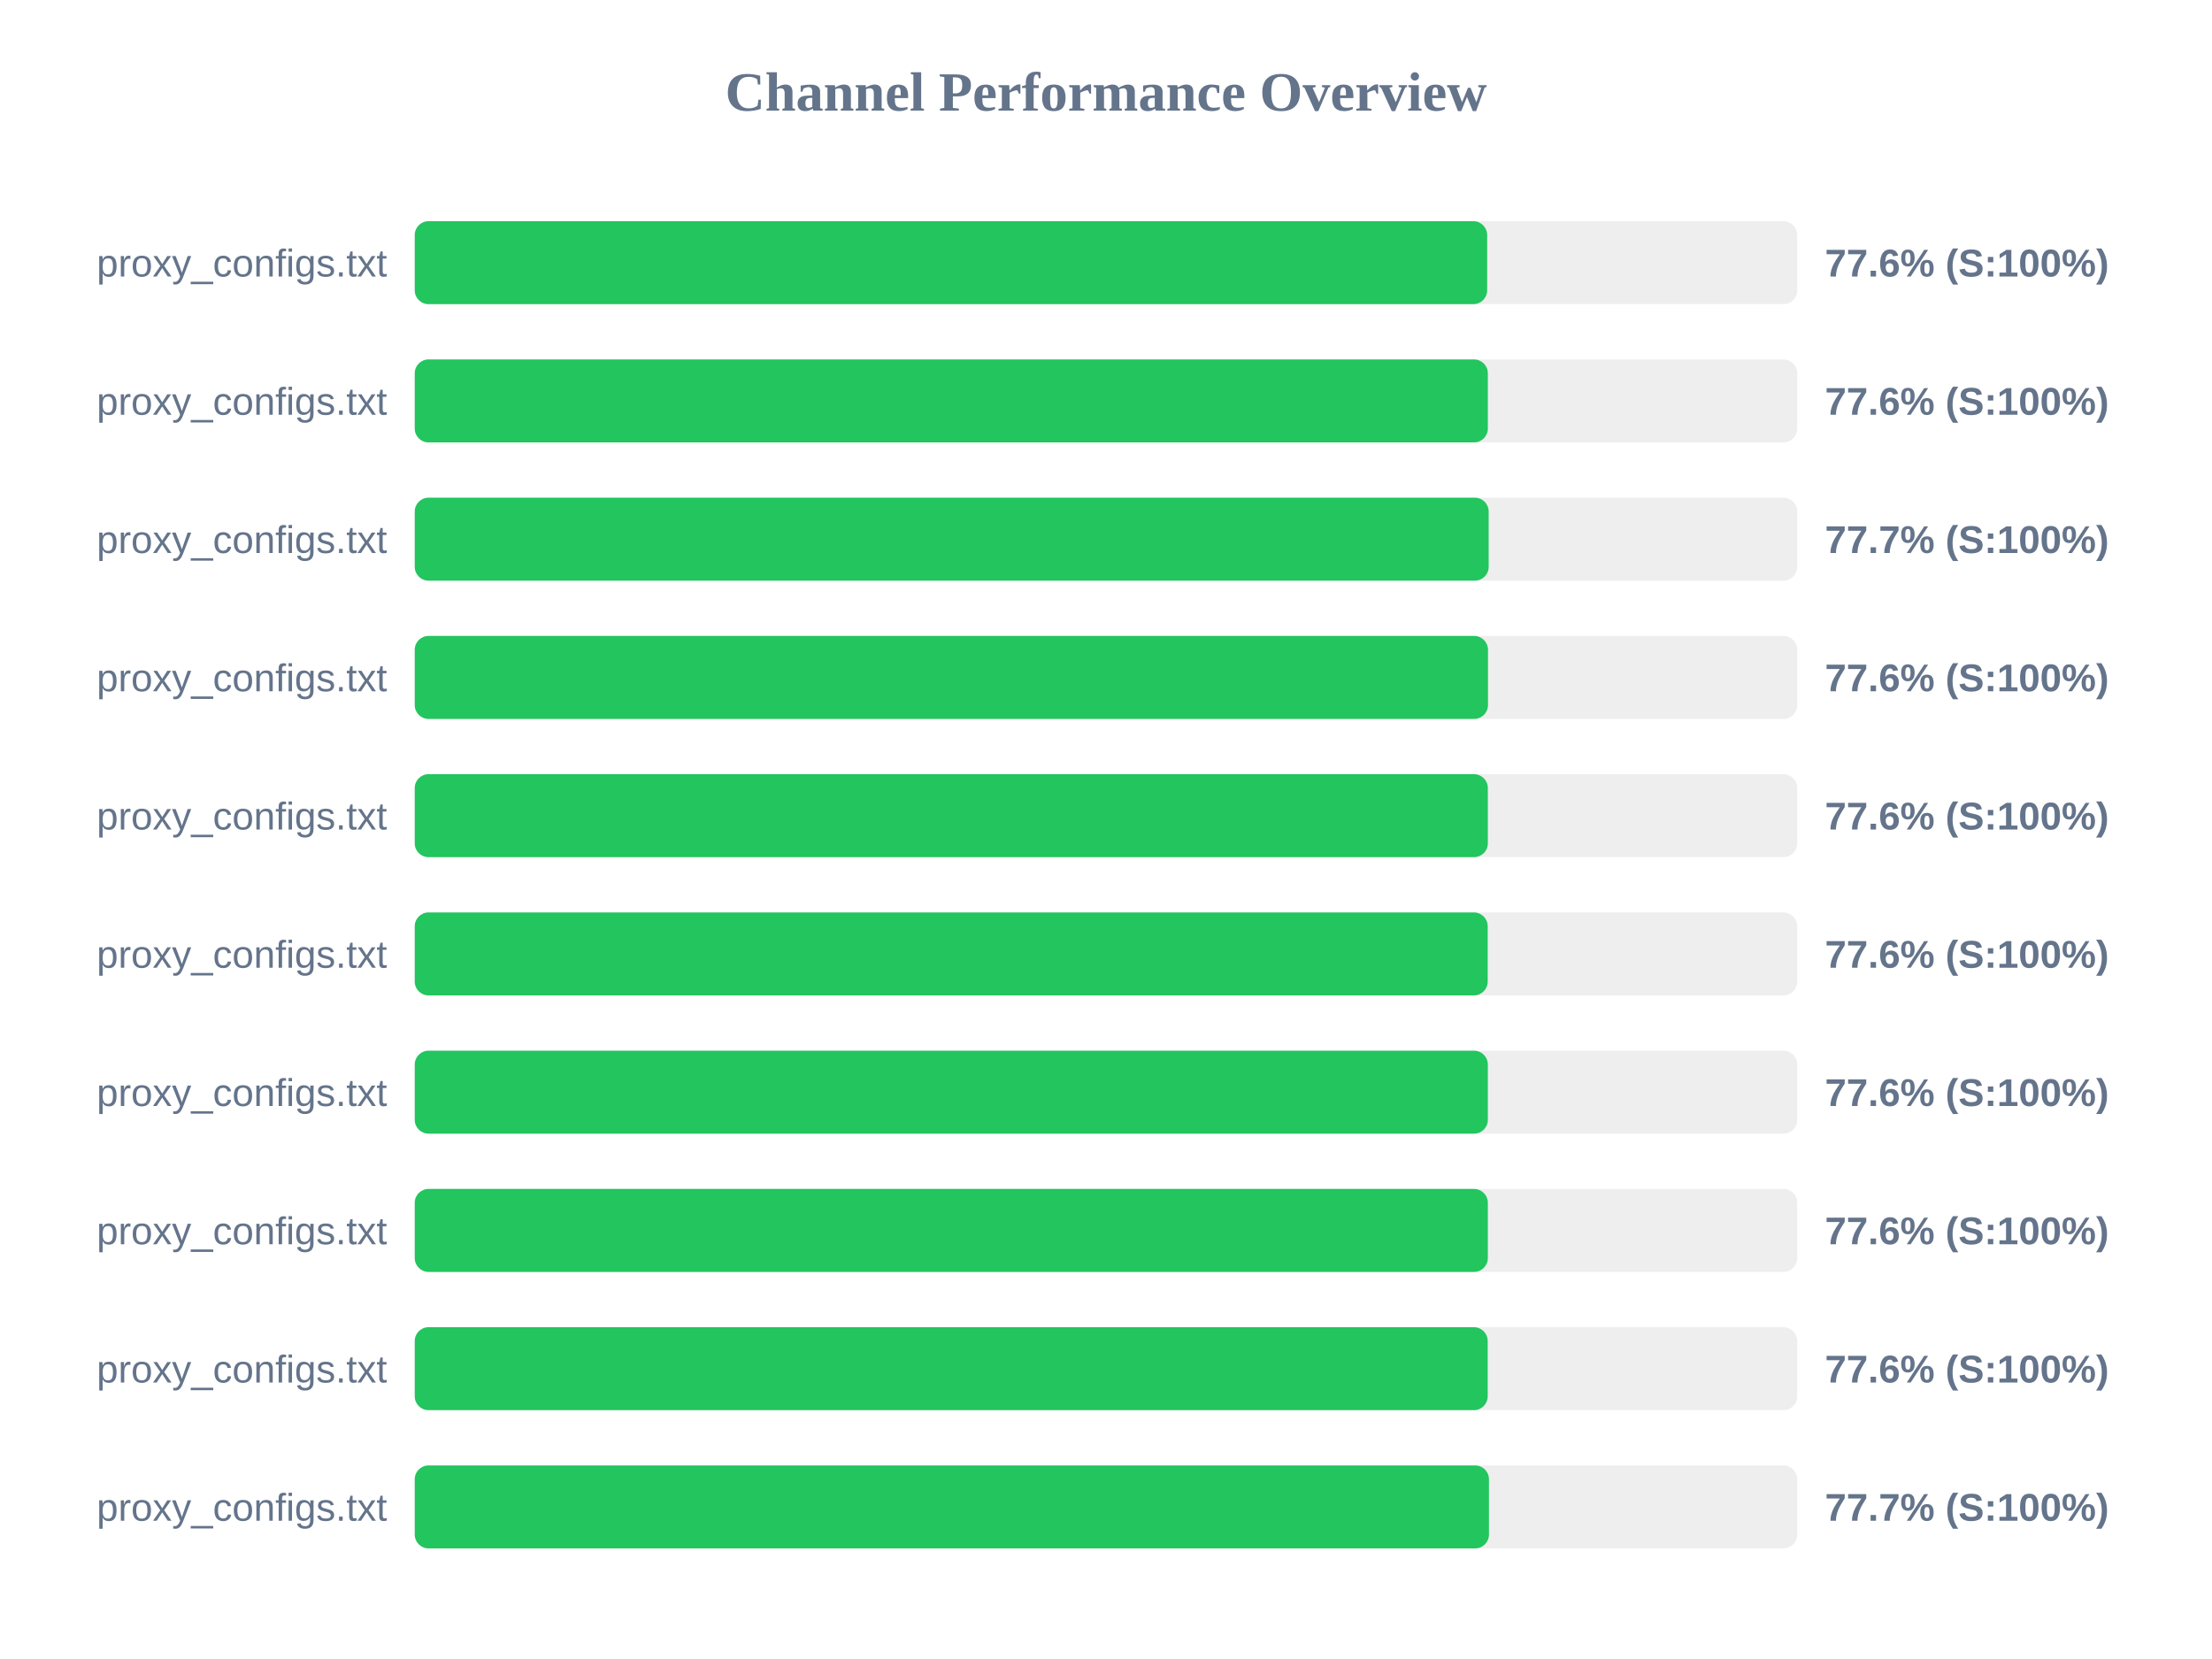
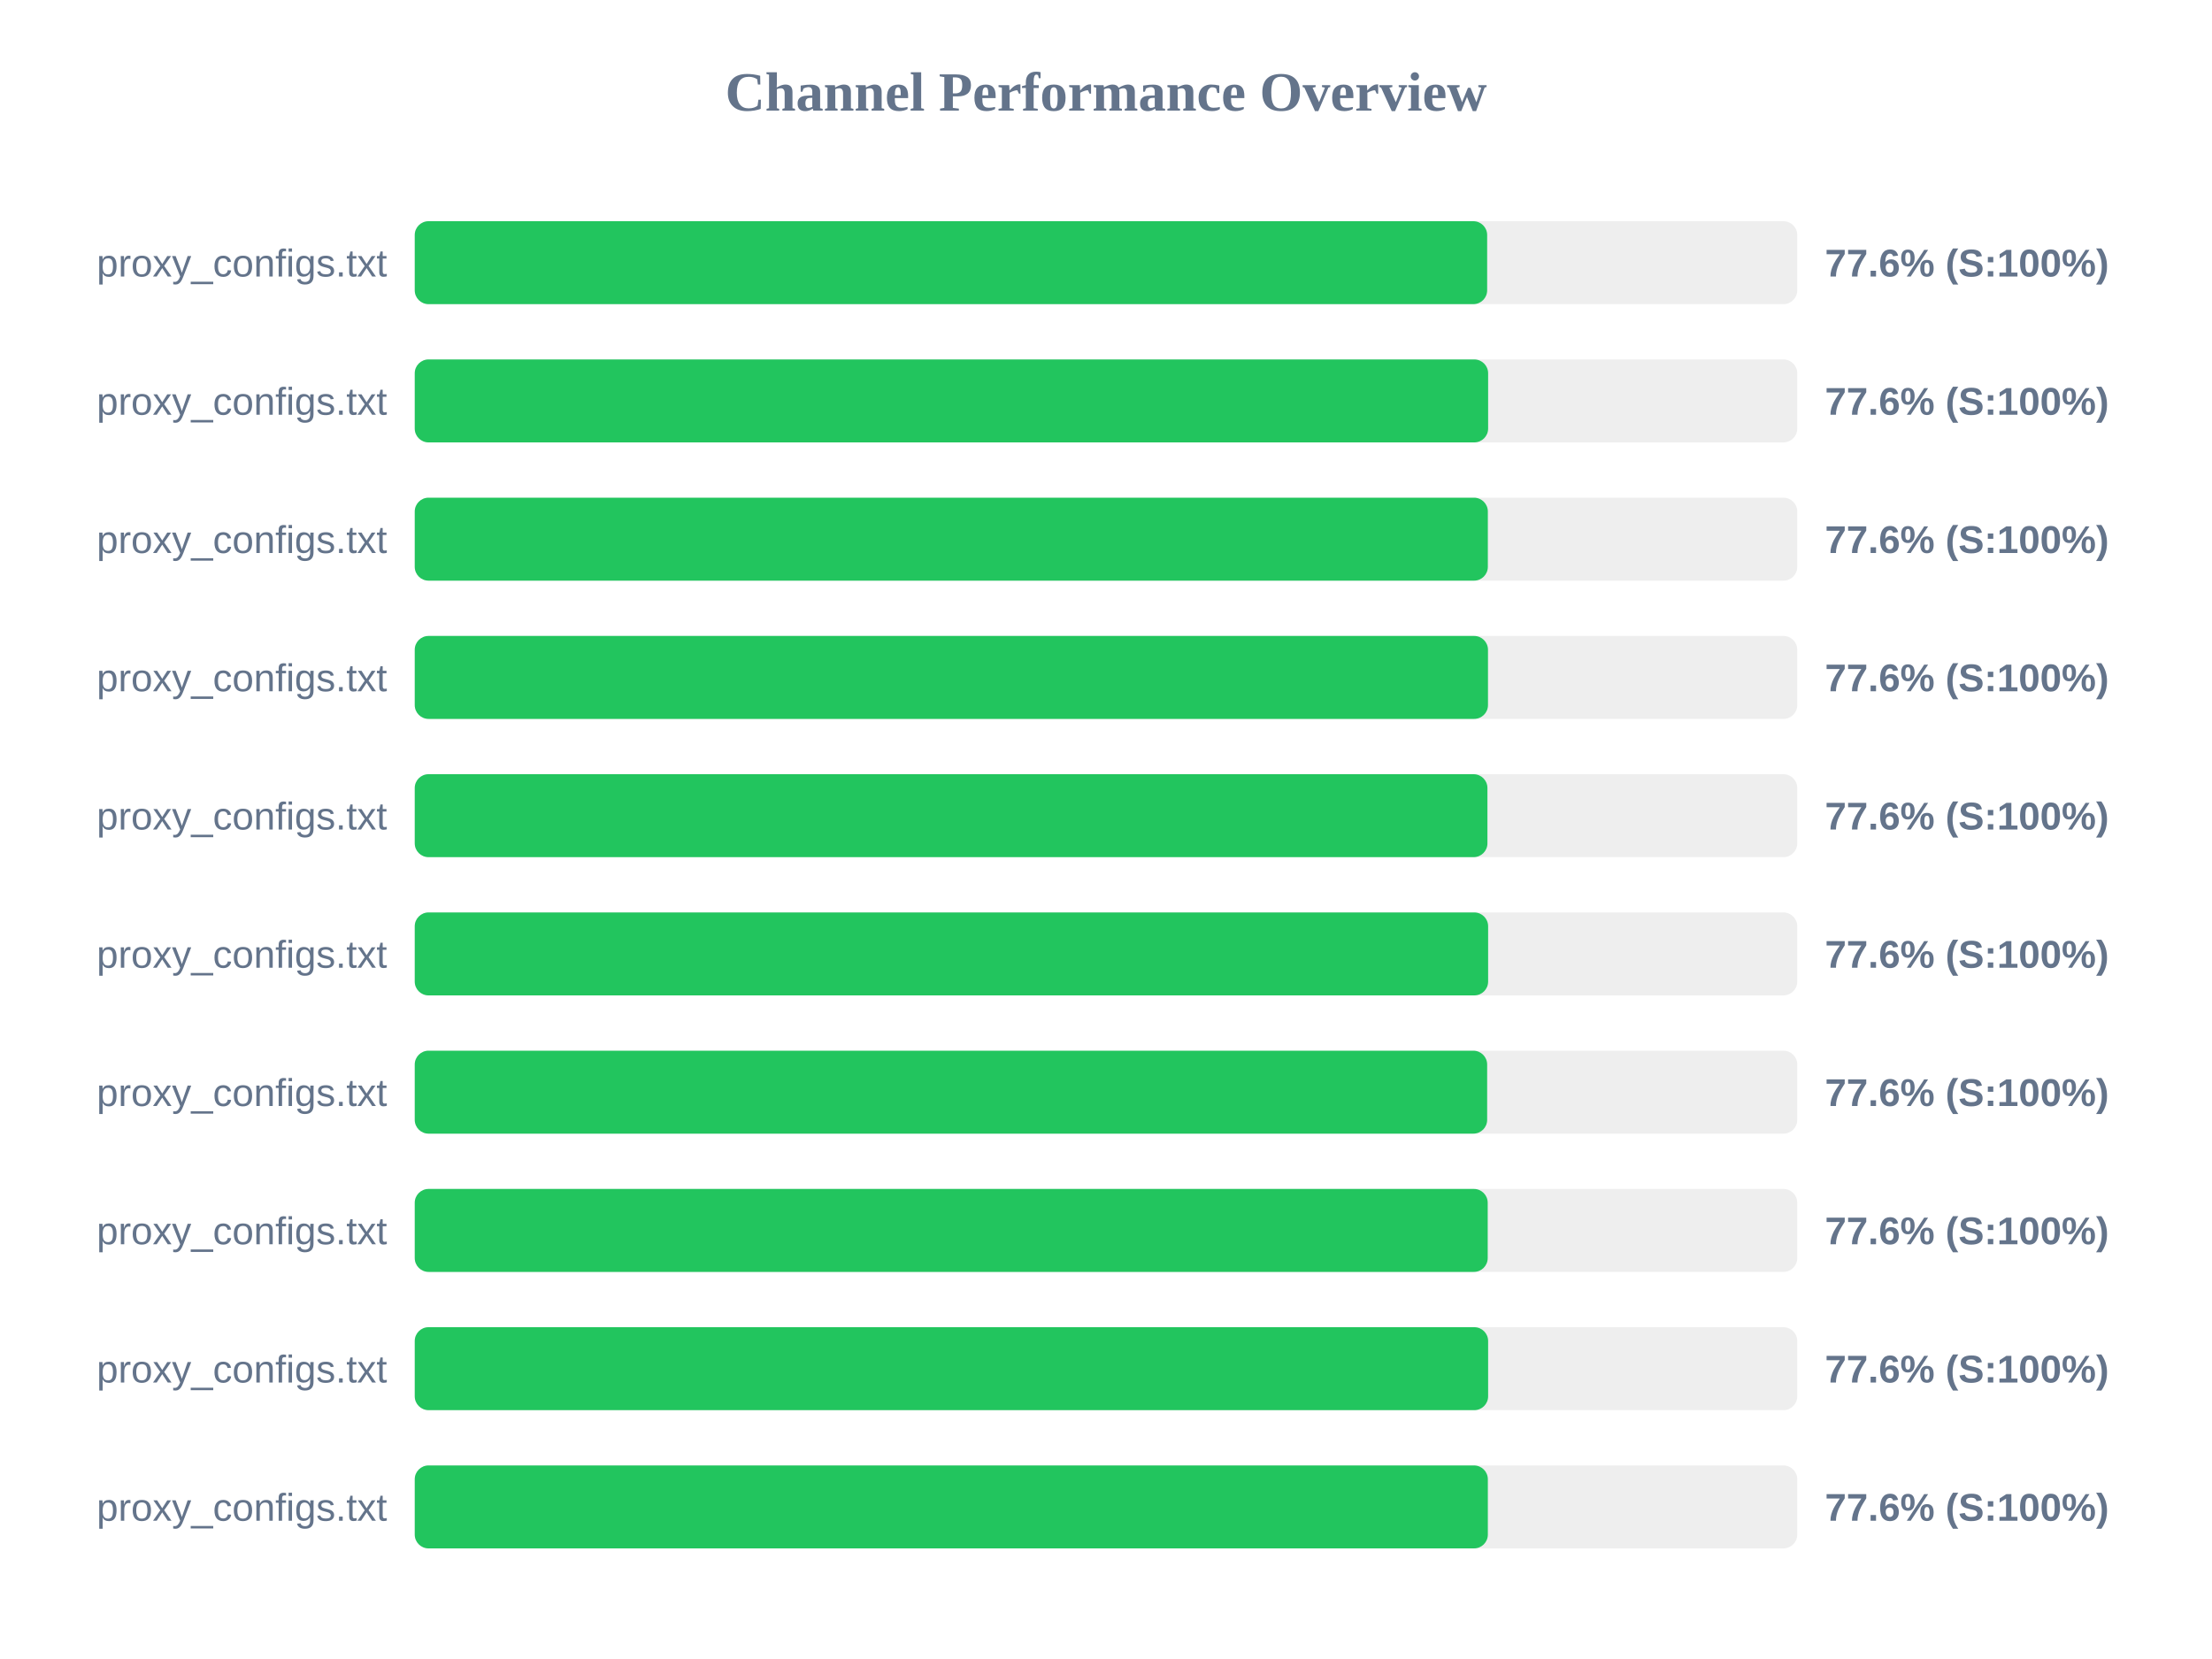
<svg xmlns="http://www.w3.org/2000/svg" width="800" height="600" version="1.1">
  <style>
        .row { font: 14px Arial; fill: #64748b; }
        .score { font: bold 14px Arial; fill: #64748b; }
    </style>
  <text x="400" y="40" text-anchor="middle" font-size="20px" font-weight="bold" fill="#64748b">Channel Performance Overview</text>
  <rect x="150" y="80" width="500" height="30" fill="#eee" rx="5" />
  <rect x="150" y="80" width="387.85" height="30" fill="#22c55e" rx="5" />
  <text x="140" y="100" text-anchor="end" class="row">proxy_configs.txt</text>
  <text x="660" y="100" text-anchor="start" class="score">77.6% (S:100%)</text>
  <rect x="150" y="130" width="500" height="30" fill="#eee" rx="5" />
-   <rect x="150" y="130" width="388.1" height="30" fill="#22c55e" rx="5" />
+   <rect x="150" y="130" width="388.2" height="30" fill="#22c55e" rx="5" />
  <text x="140" y="150" text-anchor="end" class="row">proxy_configs.txt</text>
  <text x="660" y="150" text-anchor="start" class="score">77.6% (S:100%)</text>
  <rect x="150" y="180" width="500" height="30" fill="#eee" rx="5" />
-   <rect x="150" y="180" width="388.4" height="30" fill="#22c55e" rx="5" />
+   <rect x="150" y="180" width="388.1" height="30" fill="#22c55e" rx="5" />
  <text x="140" y="200" text-anchor="end" class="row">proxy_configs.txt</text>
-   <text x="660" y="200" text-anchor="start" class="score">77.7% (S:100%)</text>
+   <text x="660" y="200" text-anchor="start" class="score">77.6% (S:100%)</text>
  <rect x="150" y="230" width="500" height="30" fill="#eee" rx="5" />
  <rect x="150" y="230" width="388.15" height="30" fill="#22c55e" rx="5" />
  <text x="140" y="250" text-anchor="end" class="row">proxy_configs.txt</text>
  <text x="660" y="250" text-anchor="start" class="score">77.6% (S:100%)</text>
  <rect x="150" y="280" width="500" height="30" fill="#eee" rx="5" />
-   <rect x="150" y="280" width="388.1" height="30" fill="#22c55e" rx="5" />
+   <rect x="150" y="280" width="387.95" height="30" fill="#22c55e" rx="5" />
  <text x="140" y="300" text-anchor="end" class="row">proxy_configs.txt</text>
  <text x="660" y="300" text-anchor="start" class="score">77.6% (S:100%)</text>
  <rect x="150" y="330" width="500" height="30" fill="#eee" rx="5" />
-   <rect x="150" y="330" width="388.05" height="30" fill="#22c55e" rx="5" />
+   <rect x="150" y="330" width="388.2" height="30" fill="#22c55e" rx="5" />
  <text x="140" y="350" text-anchor="end" class="row">proxy_configs.txt</text>
  <text x="660" y="350" text-anchor="start" class="score">77.6% (S:100%)</text>
  <rect x="150" y="380" width="500" height="30" fill="#eee" rx="5" />
-   <rect x="150" y="380" width="388.1" height="30" fill="#22c55e" rx="5" />
+   <rect x="150" y="380" width="387.85" height="30" fill="#22c55e" rx="5" />
  <text x="140" y="400" text-anchor="end" class="row">proxy_configs.txt</text>
  <text x="660" y="400" text-anchor="start" class="score">77.6% (S:100%)</text>
  <rect x="150" y="430" width="500" height="30" fill="#eee" rx="5" />
-   <rect x="150" y="430" width="388.1" height="30" fill="#22c55e" rx="5" />
+   <rect x="150" y="430" width="388.05" height="30" fill="#22c55e" rx="5" />
  <text x="140" y="450" text-anchor="end" class="row">proxy_configs.txt</text>
  <text x="660" y="450" text-anchor="start" class="score">77.6% (S:100%)</text>
  <rect x="150" y="480" width="500" height="30" fill="#eee" rx="5" />
-   <rect x="150" y="480" width="388.05" height="30" fill="#22c55e" rx="5" />
+   <rect x="150" y="480" width="388.2" height="30" fill="#22c55e" rx="5" />
  <text x="140" y="500" text-anchor="end" class="row">proxy_configs.txt</text>
  <text x="660" y="500" text-anchor="start" class="score">77.6% (S:100%)</text>
  <rect x="150" y="530" width="500" height="30" fill="#eee" rx="5" />
-   <rect x="150" y="530" width="388.5" height="30" fill="#22c55e" rx="5" />
+   <rect x="150" y="530" width="388.1" height="30" fill="#22c55e" rx="5" />
  <text x="140" y="550" text-anchor="end" class="row">proxy_configs.txt</text>
-   <text x="660" y="550" text-anchor="start" class="score">77.7% (S:100%)</text>
+   <text x="660" y="550" text-anchor="start" class="score">77.6% (S:100%)</text>
</svg>
